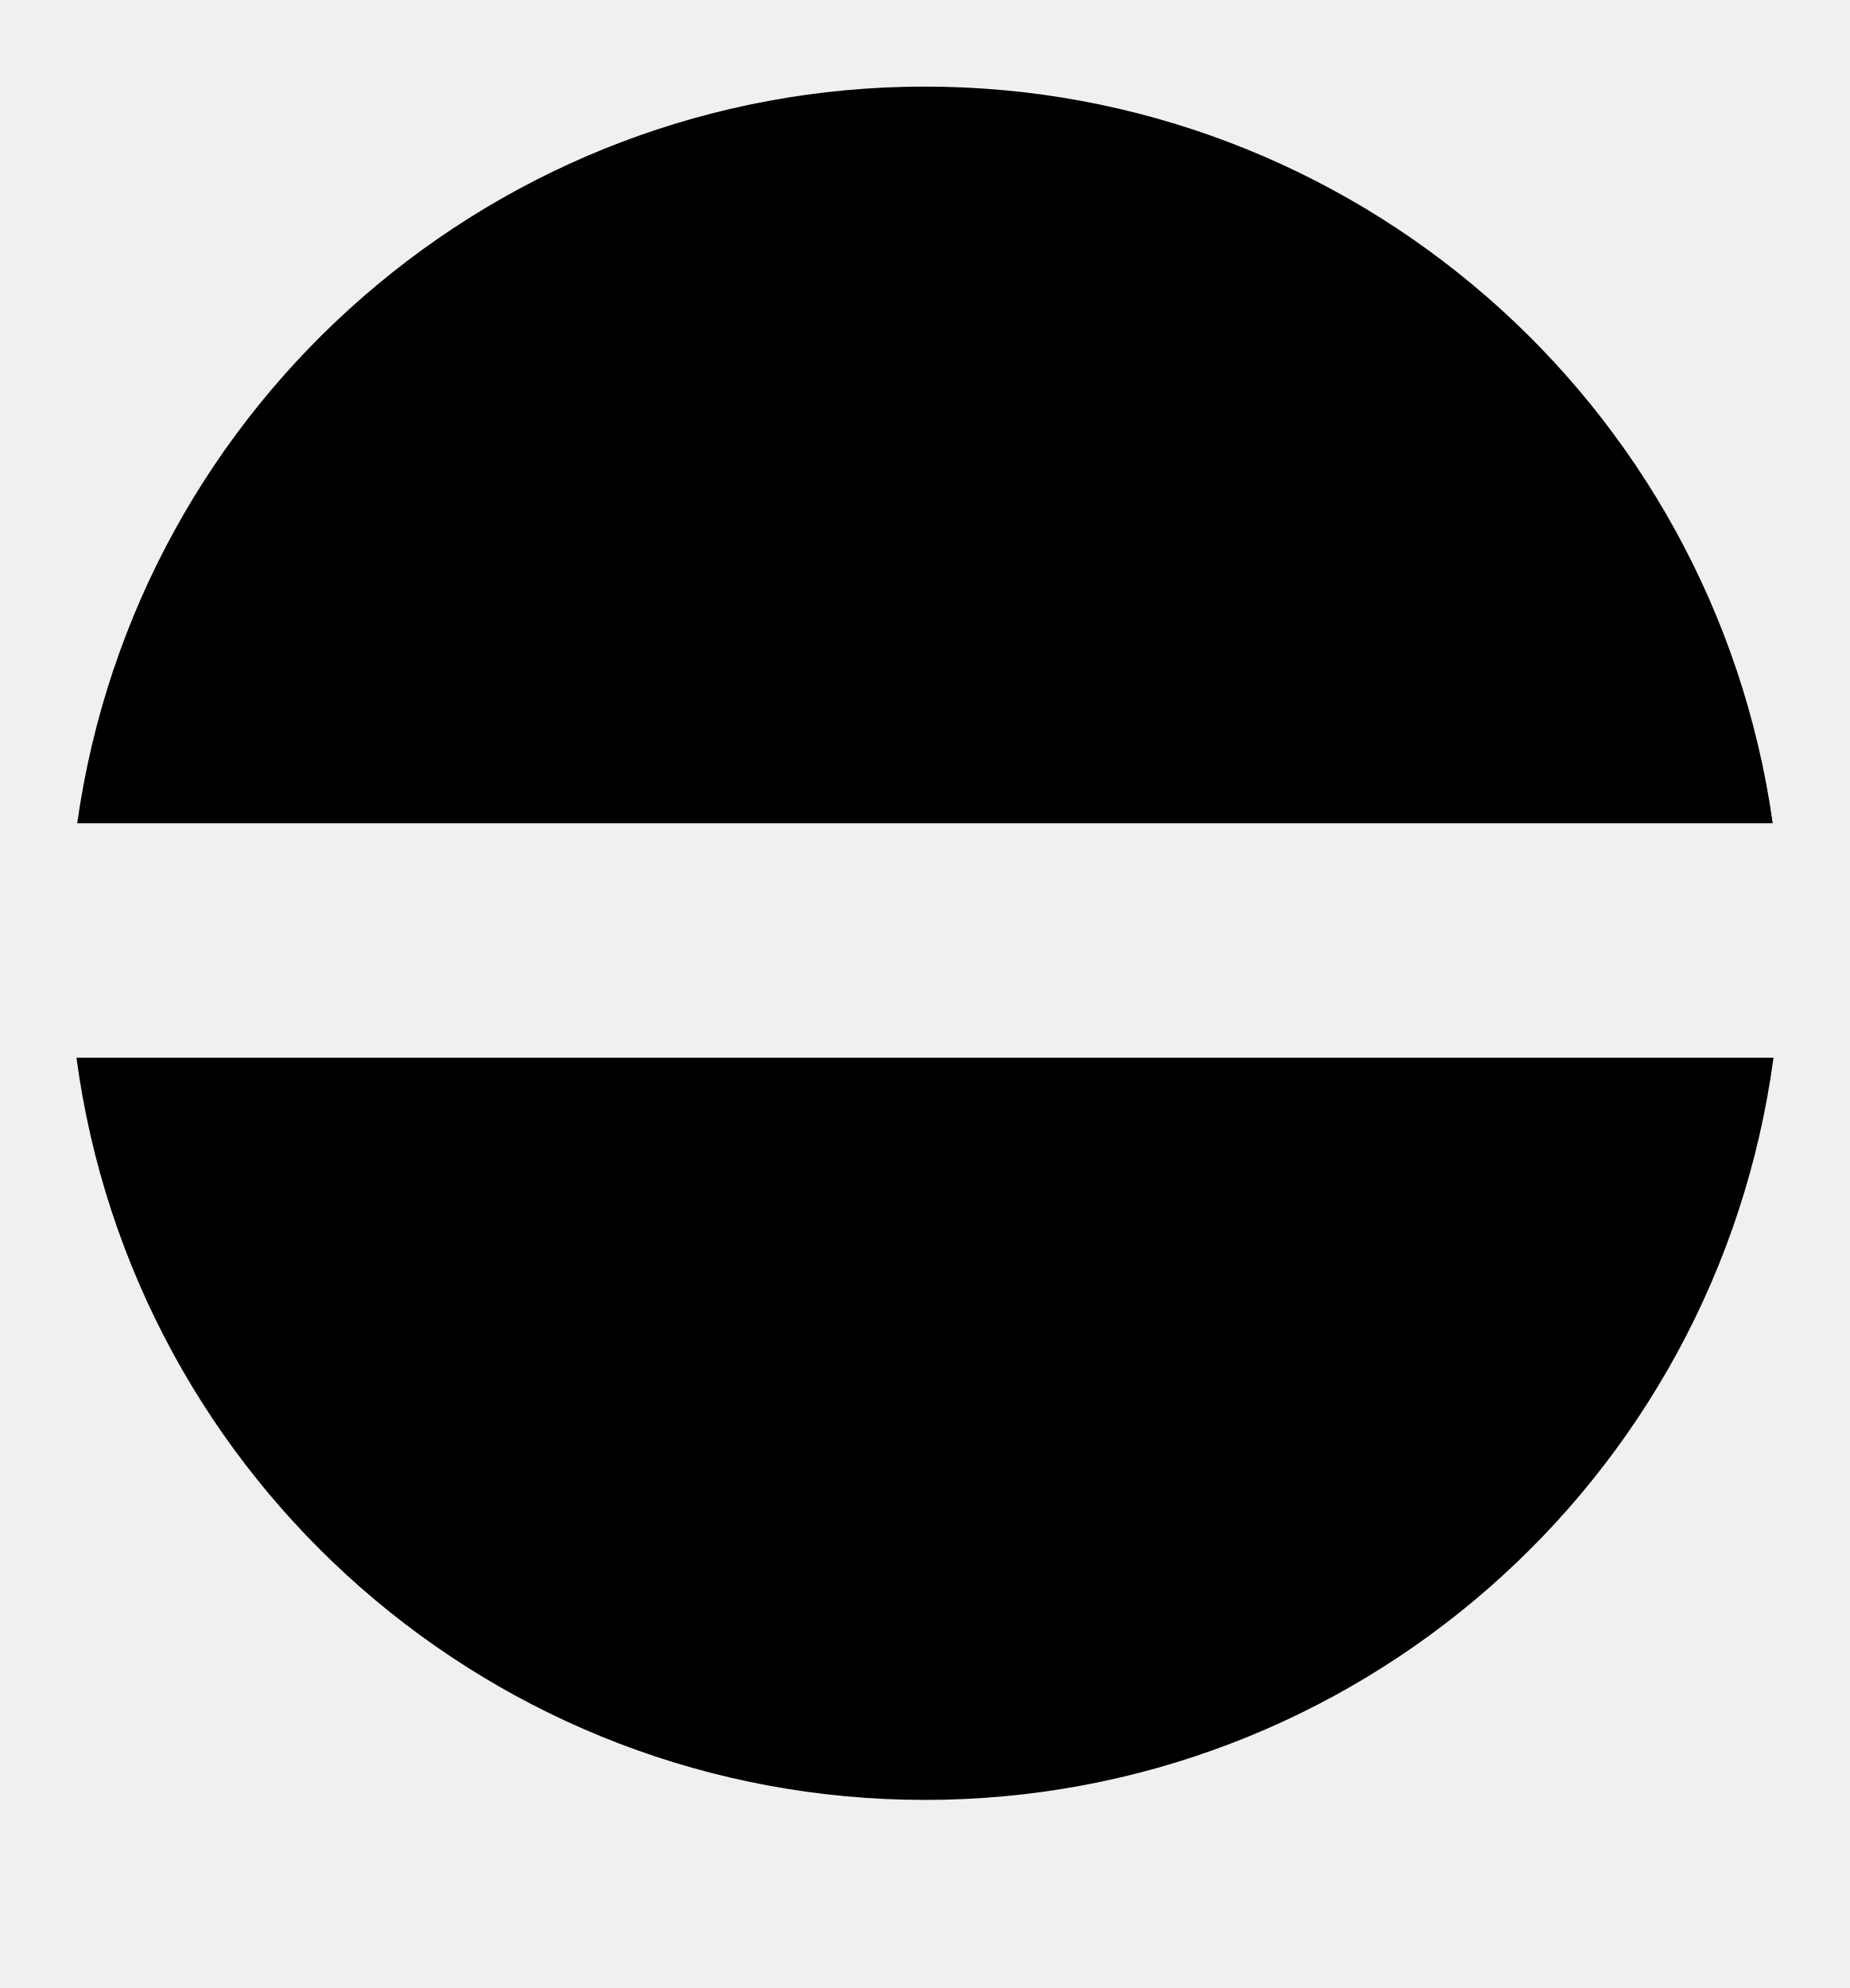
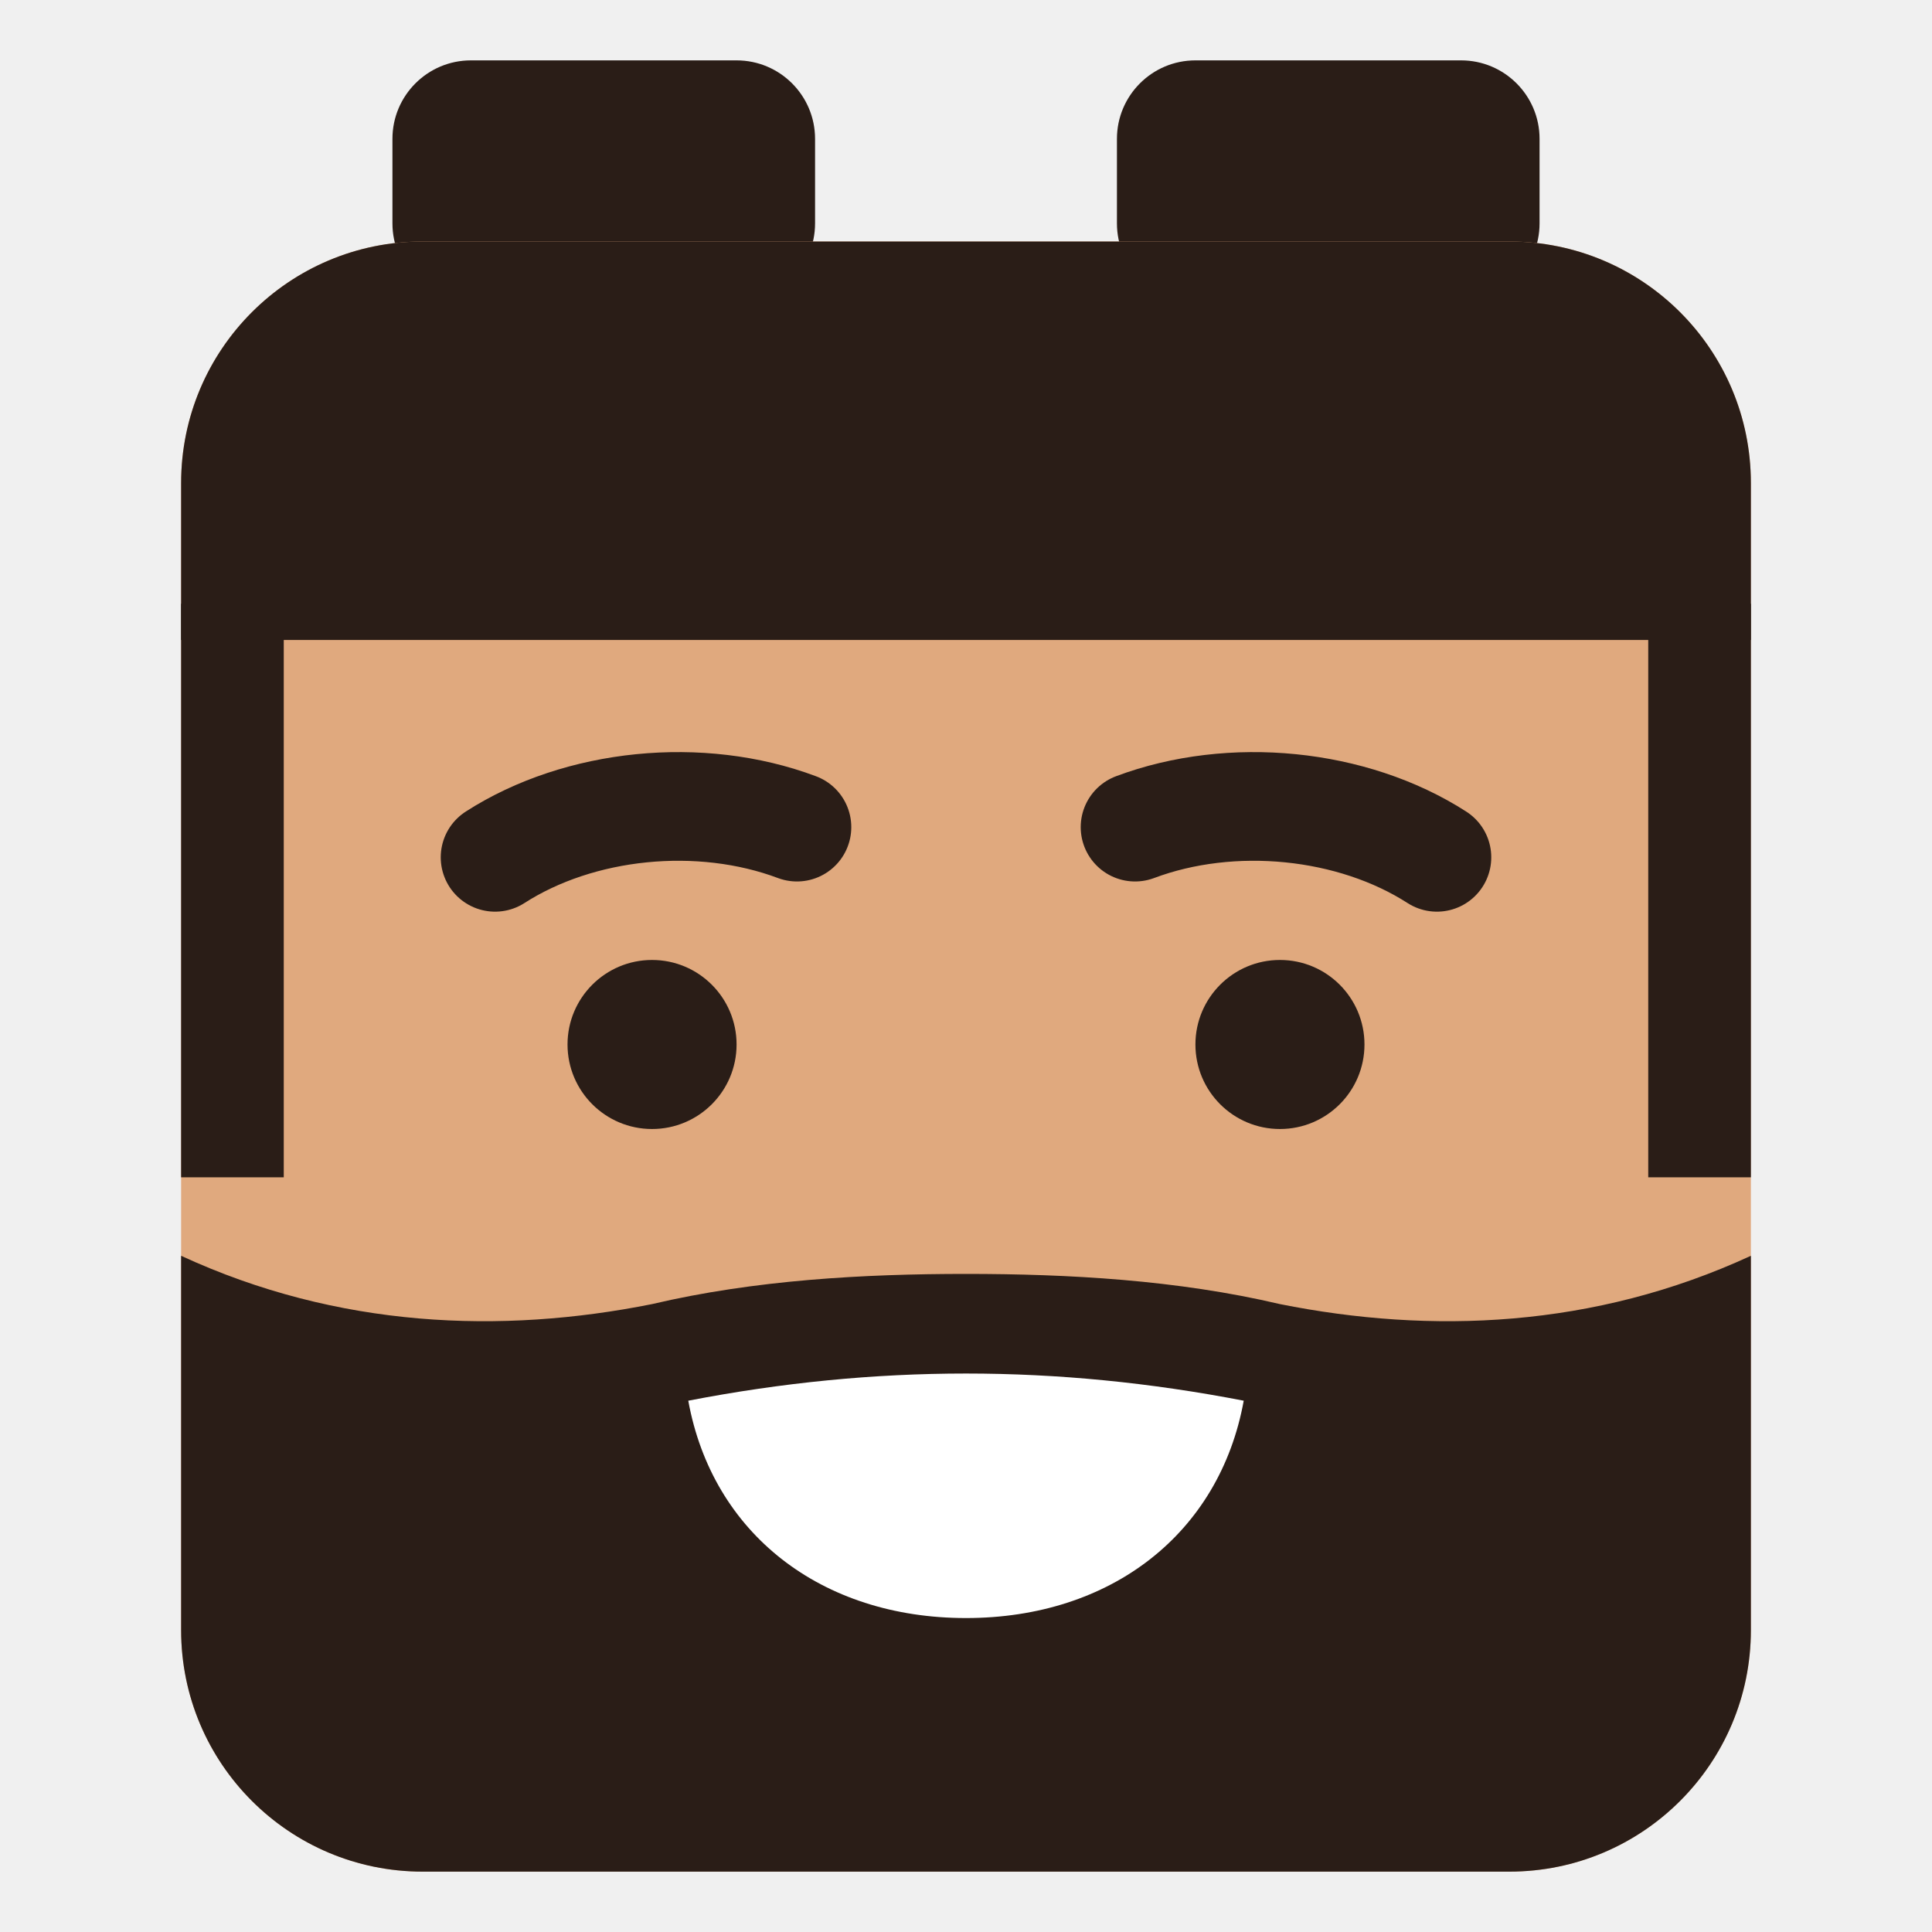
- <svg xmlns="http://www.w3.org/2000/svg" viewBox="22 21 72.6 78" fill="currentColor">
-   <path d="m25.03 53.3a33.6 33.6 0 0 1 66.54 0zm-0.03 9.2h66.6a33.6 33.6 0 0 1-66.6 0z" />
+ <svg xmlns="http://www.w3.org/2000/svg" viewBox="0 0 32 32">
+   <rect x="6.5" y="1" width="7" height="4" rx="1.3" fill="#2A1D17" />
+   <rect x="18.5" y="1" width="7" height="4" rx="1.3" fill="#2A1D17" />
+   <rect x="3" y="4" width="26" height="27" rx="4" fill="#E0A97E" />
+   <path d="M3 8a4 4 0 0 1 4-4h18a4 4 0 0 1 4 4v2.6H3z" fill="#2A1D17" />
+   <path d="M3 10h1.7v9.5H3zM27.3 10H29v9.5h-1.7z" fill="#2A1D17" />
+   <path d="M8.2 14.2c1.4-.9 3.4-1.1 5-.5M23.8 14.2c-1.4-.9-3.4-1.1-5-.5" stroke="#2A1D17" stroke-width="1.8" stroke-linecap="round" fill="none" />
+   <circle cx="10.8" cy="17.3" r="1.4" fill="#2A1D17" />
+   <circle cx="21.2" cy="17.3" r="1.4" fill="#2A1D17" />
+   <path d="M3 20.8c2.6 1.2 5.3 1.3 7.8.8 1.7-.4 3.5-.5 5.2-.5s3.5.1 5.2.5c2.5.5 5.2.4 7.8-.8V27a4 4 0 0 1-4 4H7a4 4 0 0 1-4-4z" fill="#2A1D17" />
+   <path d="M11.4 23.2c3.1-.6 6.1-.6 9.2 0-.4 2.2-2.2 3.6-4.6 3.6s-4.2-1.4-4.6-3.6z" fill="#fff" />
</svg>
